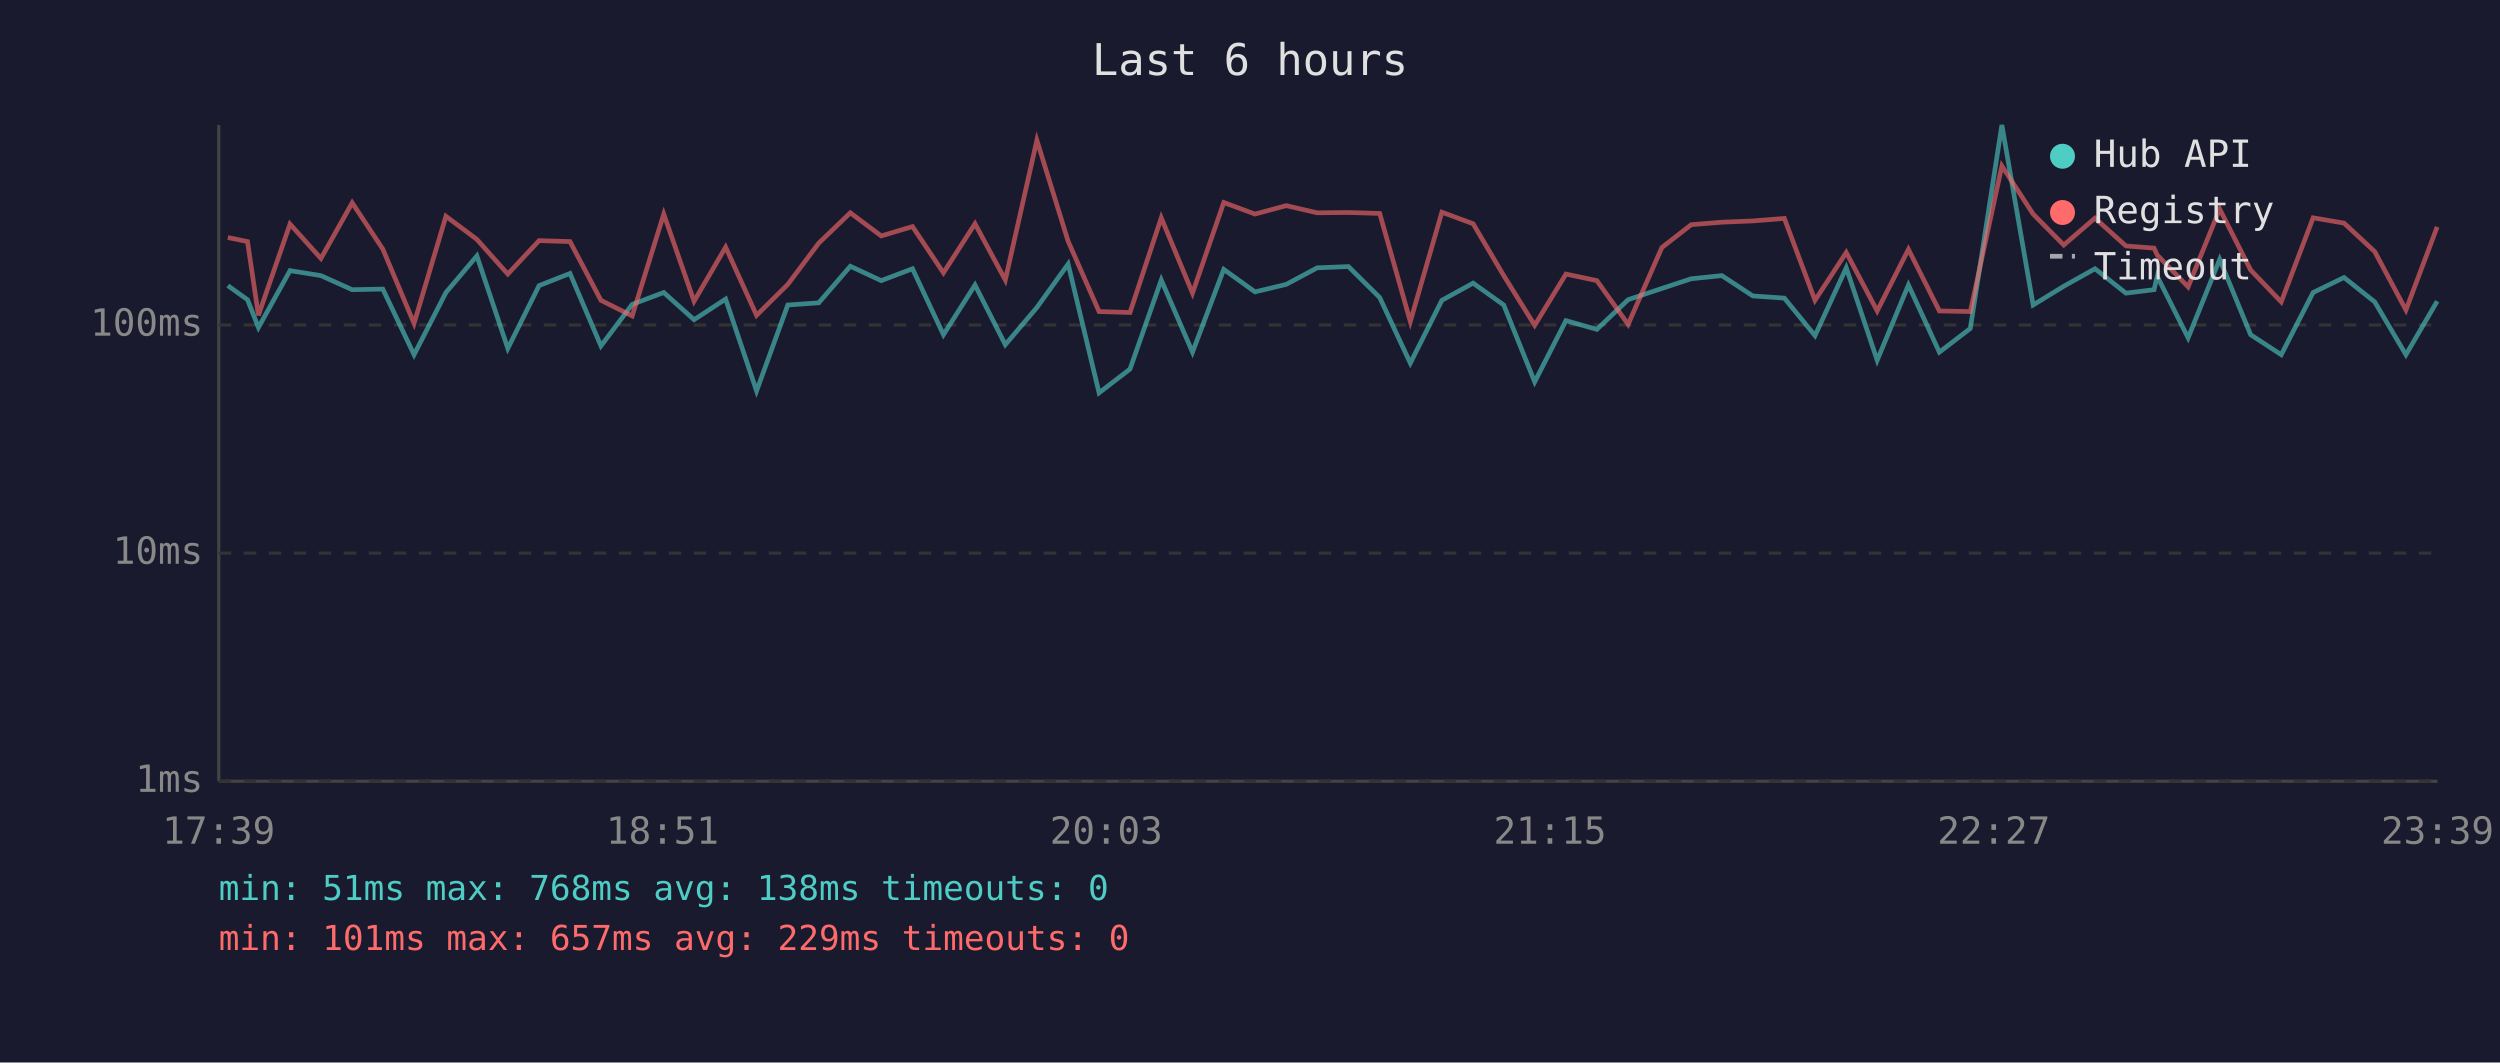
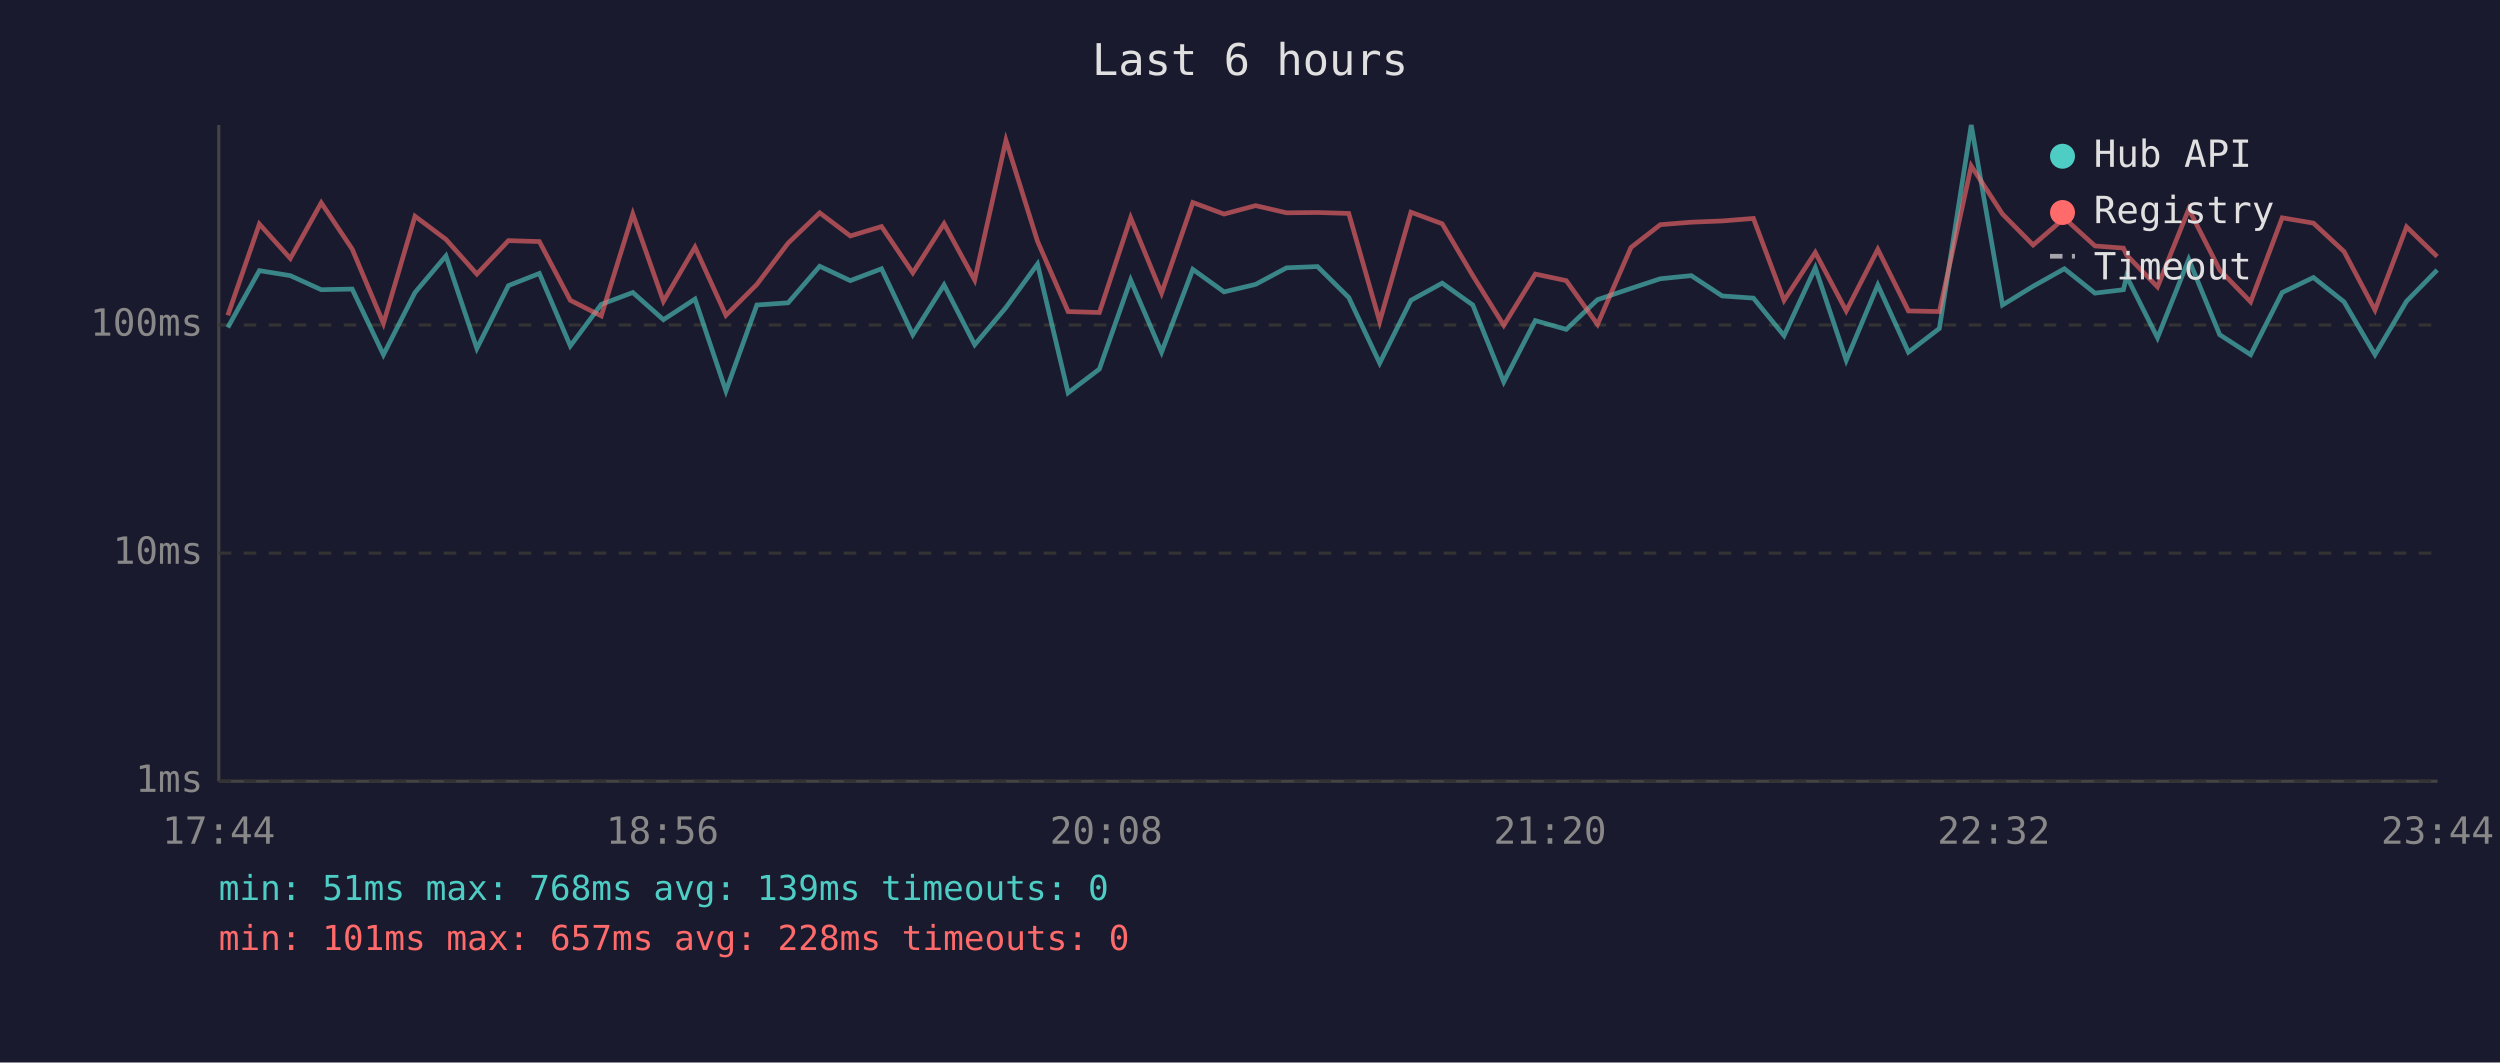
<svg xmlns="http://www.w3.org/2000/svg" viewBox="0 0 800 340" font-family="monospace" font-size="12">
  <rect width="800" height="340" fill="#1a1a2e" />
  <text x="400" y="24" fill="#e0e0e0" font-size="14" text-anchor="middle">Last 6 hours</text>
  <line x1="70" y1="40" x2="70" y2="250" stroke="#444" stroke-width="1" />
  <line x1="70" y1="250" x2="780" y2="250" stroke="#444" stroke-width="1" />
  <line x1="70" y1="250" x2="780" y2="250" stroke="#333" stroke-width="1" stroke-dasharray="4" />
  <text x="65" y="250" fill="#888" text-anchor="end" dominant-baseline="middle">1ms</text>
  <line x1="70" y1="177" x2="780" y2="177" stroke="#333" stroke-width="1" stroke-dasharray="4" />
  <text x="65" y="177" fill="#888" text-anchor="end" dominant-baseline="middle">10ms</text>
  <line x1="70" y1="104" x2="780" y2="104" stroke="#333" stroke-width="1" stroke-dasharray="4" />
  <text x="65" y="104" fill="#888" text-anchor="end" dominant-baseline="middle">100ms</text>
-   <text x="70" y="270" fill="#888" text-anchor="middle">17:39</text>
-   <text x="212" y="270" fill="#888" text-anchor="middle">18:51</text>
-   <text x="354" y="270" fill="#888" text-anchor="middle">20:03</text>
-   <text x="496" y="270" fill="#888" text-anchor="middle">21:15</text>
-   <text x="638" y="270" fill="#888" text-anchor="middle">22:27</text>
-   <text x="780" y="270" fill="#888" text-anchor="middle">23:39</text>
-   <polyline points="72.9,91.4 79.2,95.9 82.7,104.8 92.8,86.6 102.7,88.2 112.7,92.7 122.5,92.5 132.5,113.5 142.7,93.6 152.6,81.9 162.5,111.5 172.5,91.4 182.4,87.5 192.3,110.7 202.3,97.4 212.4,93.6 222.1,102.3 232.2,95.7 242.1,125.1 252.1,97.6 262.0,96.9 272.1,85.2 282.0,89.8 292.0,86.0 301.9,107.1 312.0,91.2 321.7,110.3 331.8,98.4 341.8,84.5 351.7,125.7 361.6,118.1 371.6,89.6 381.6,112.7 391.6,86.2 401.6,93.4 411.6,91.0 421.5,85.7 431.5,85.3 441.5,95.2 451.3,116.2 461.4,96.1 471.4,90.6 481.2,97.6 491.1,122.2 501.1,102.6 511.0,105.4 521.0,95.9 531.8,92.3 541.2,89.2 551.0,88.2 560.9,94.7 571.0,95.4 580.8,107.4 590.8,85.7 600.7,115.3 610.7,91.2 620.6,112.7 630.5,105.1 640.6,40.0 650.6,97.6 660.4,91.6 670.4,86.0 680.3,93.8 689.3,92.7 690.3,88.4 700.2,108.1 710.3,83.0 720.2,107.1 730.0,113.5 740.2,93.6 750.1,88.8 759.9,96.6 769.9,113.5 779.9,96.4" fill="none" stroke="#4ecdc4" stroke-width="1.5" opacity="0.6" />
-   <polyline points="72.9,76.0 79.2,77.3 82.7,100.9 92.8,71.7 102.7,82.7 112.7,64.9 122.5,79.7 132.5,103.5 142.7,69.2 152.6,76.6 162.5,87.7 172.5,77.0 182.4,77.3 192.3,96.1 202.3,101.1 212.4,68.5 222.1,96.4 232.2,79.1 242.1,100.9 252.1,91.0 262.0,77.8 272.1,68.1 282.0,75.5 292.0,72.5 301.9,87.3 312.0,71.6 321.7,89.6 331.8,44.9 341.8,77.2 351.7,99.7 361.6,100.0 371.6,69.7 381.6,93.8 391.6,64.8 401.6,68.5 411.6,65.8 421.5,68.1 431.5,68.0 441.5,68.3 451.3,102.9 461.4,67.9 471.4,71.6 481.2,88.2 491.1,104.1 501.1,87.7 511.0,89.8 521.0,103.8 531.8,79.2 541.2,71.9 551.0,71.1 560.9,70.7 571.0,69.9 580.8,96.1 590.8,80.8 600.7,99.5 610.7,79.8 620.6,99.5 630.5,99.7 640.6,53.1 650.6,68.5 660.4,78.4 670.4,69.8 680.3,78.7 689.3,79.4 690.3,81.6 700.2,91.8 710.3,66.9 720.2,86.4 730.0,96.6 740.2,69.7 750.1,71.4 759.9,80.5 769.9,99.2 779.9,72.6" fill="none" stroke="#ff6b6b" stroke-width="1.5" opacity="0.6" />
+   <text x="70" y="270" fill="#888" text-anchor="middle">17:44</text>
+   <text x="212" y="270" fill="#888" text-anchor="middle">18:56</text>
+   <text x="354" y="270" fill="#888" text-anchor="middle">20:08</text>
+   <text x="496" y="270" fill="#888" text-anchor="middle">21:20</text>
+   <text x="638" y="270" fill="#888" text-anchor="middle">22:32</text>
+   <text x="780" y="270" fill="#888" text-anchor="middle">23:44</text>
+   <polyline points="72.9,104.8 83.0,86.6 92.9,88.2 102.8,92.7 112.7,92.5 122.7,113.5 132.8,93.6 142.7,81.9 152.6,111.5 162.7,91.4 172.6,87.5 182.5,110.7 192.4,97.4 202.5,93.6 212.3,102.3 222.4,95.7 232.3,125.1 242.2,97.6 252.2,96.9 262.3,85.2 272.1,89.8 282.1,86.0 292.1,107.1 302.1,91.2 311.9,110.3 321.9,98.4 332.0,84.5 341.8,125.7 351.8,118.1 361.8,89.6 371.7,112.7 381.7,86.2 391.7,93.4 401.8,91.0 411.7,85.7 421.6,85.3 431.6,95.2 441.5,116.2 451.5,96.1 461.5,90.6 471.3,97.6 481.2,122.2 491.3,102.6 501.2,105.4 511.2,95.9 521.9,92.3 531.3,89.2 541.2,88.2 551.1,94.7 561.1,95.4 570.9,107.4 580.9,85.7 590.8,115.3 600.9,91.2 610.7,112.7 620.6,105.1 630.8,40.0 640.8,97.6 650.6,91.6 660.6,86.0 670.4,93.8 679.5,92.7 680.5,88.4 690.4,108.1 700.4,83.0 710.3,107.1 720.2,113.5 730.3,93.6 740.3,88.8 750.1,96.6 760.0,113.5 770.1,96.4 779.9,86.4" fill="none" stroke="#4ecdc4" stroke-width="1.5" opacity="0.6" />
+   <polyline points="72.9,100.9 83.0,71.7 92.9,82.7 102.8,64.9 112.7,79.7 122.7,103.5 132.8,69.2 142.7,76.6 152.6,87.7 162.7,77.0 172.6,77.3 182.5,96.1 192.4,101.1 202.5,68.5 212.3,96.4 222.4,79.1 232.3,100.9 242.2,91.0 252.2,77.8 262.3,68.1 272.1,75.5 282.1,72.5 292.1,87.3 302.1,71.6 311.9,89.6 321.9,44.9 332.0,77.2 341.8,99.7 351.8,100.0 361.8,69.7 371.7,93.8 381.7,64.8 391.7,68.5 401.8,65.8 411.7,68.1 421.6,68.0 431.6,68.3 441.5,102.9 451.5,67.9 461.5,71.6 471.3,88.2 481.2,104.1 491.3,87.7 501.2,89.8 511.2,103.8 521.9,79.2 531.3,71.9 541.2,71.1 551.1,70.7 561.1,69.9 570.9,96.1 580.9,80.8 590.8,99.5 600.9,79.8 610.7,99.5 620.6,99.7 630.8,53.1 640.8,68.5 650.6,78.4 660.6,69.8 670.4,78.7 679.5,79.4 680.5,81.6 690.4,91.8 700.4,66.9 710.3,86.4 720.2,96.6 730.3,69.7 740.3,71.4 750.1,80.5 760.0,99.2 770.1,72.6 779.9,82.1" fill="none" stroke="#ff6b6b" stroke-width="1.5" opacity="0.6" />
  <circle cx="660" cy="50" r="4" fill="#4ecdc4" />
  <text x="670" y="50" fill="#e0e0e0" dominant-baseline="middle">Hub API</text>
  <circle cx="660" cy="68" r="4" fill="#ff6b6b" />
  <text x="670" y="68" fill="#e0e0e0" dominant-baseline="middle">Registry</text>
  <line x1="656" y1="82" x2="664" y2="82" stroke="#e0e0e0" stroke-width="1.5" stroke-dasharray="4,3" opacity="0.7" />
  <text x="670" y="86" fill="#e0e0e0" dominant-baseline="middle">Timeout</text>
-   <text x="70" y="288" fill="#4ecdc4" font-size="11">min: 51ms  max: 768ms  avg: 138ms  timeouts: 0</text>
-   <text x="70" y="304" fill="#ff6b6b" font-size="11">min: 101ms  max: 657ms  avg: 229ms  timeouts: 0</text>
+   <text x="70" y="288" fill="#4ecdc4" font-size="11">min: 51ms  max: 768ms  avg: 139ms  timeouts: 0</text>
+   <text x="70" y="304" fill="#ff6b6b" font-size="11">min: 101ms  max: 657ms  avg: 228ms  timeouts: 0</text>
</svg>
